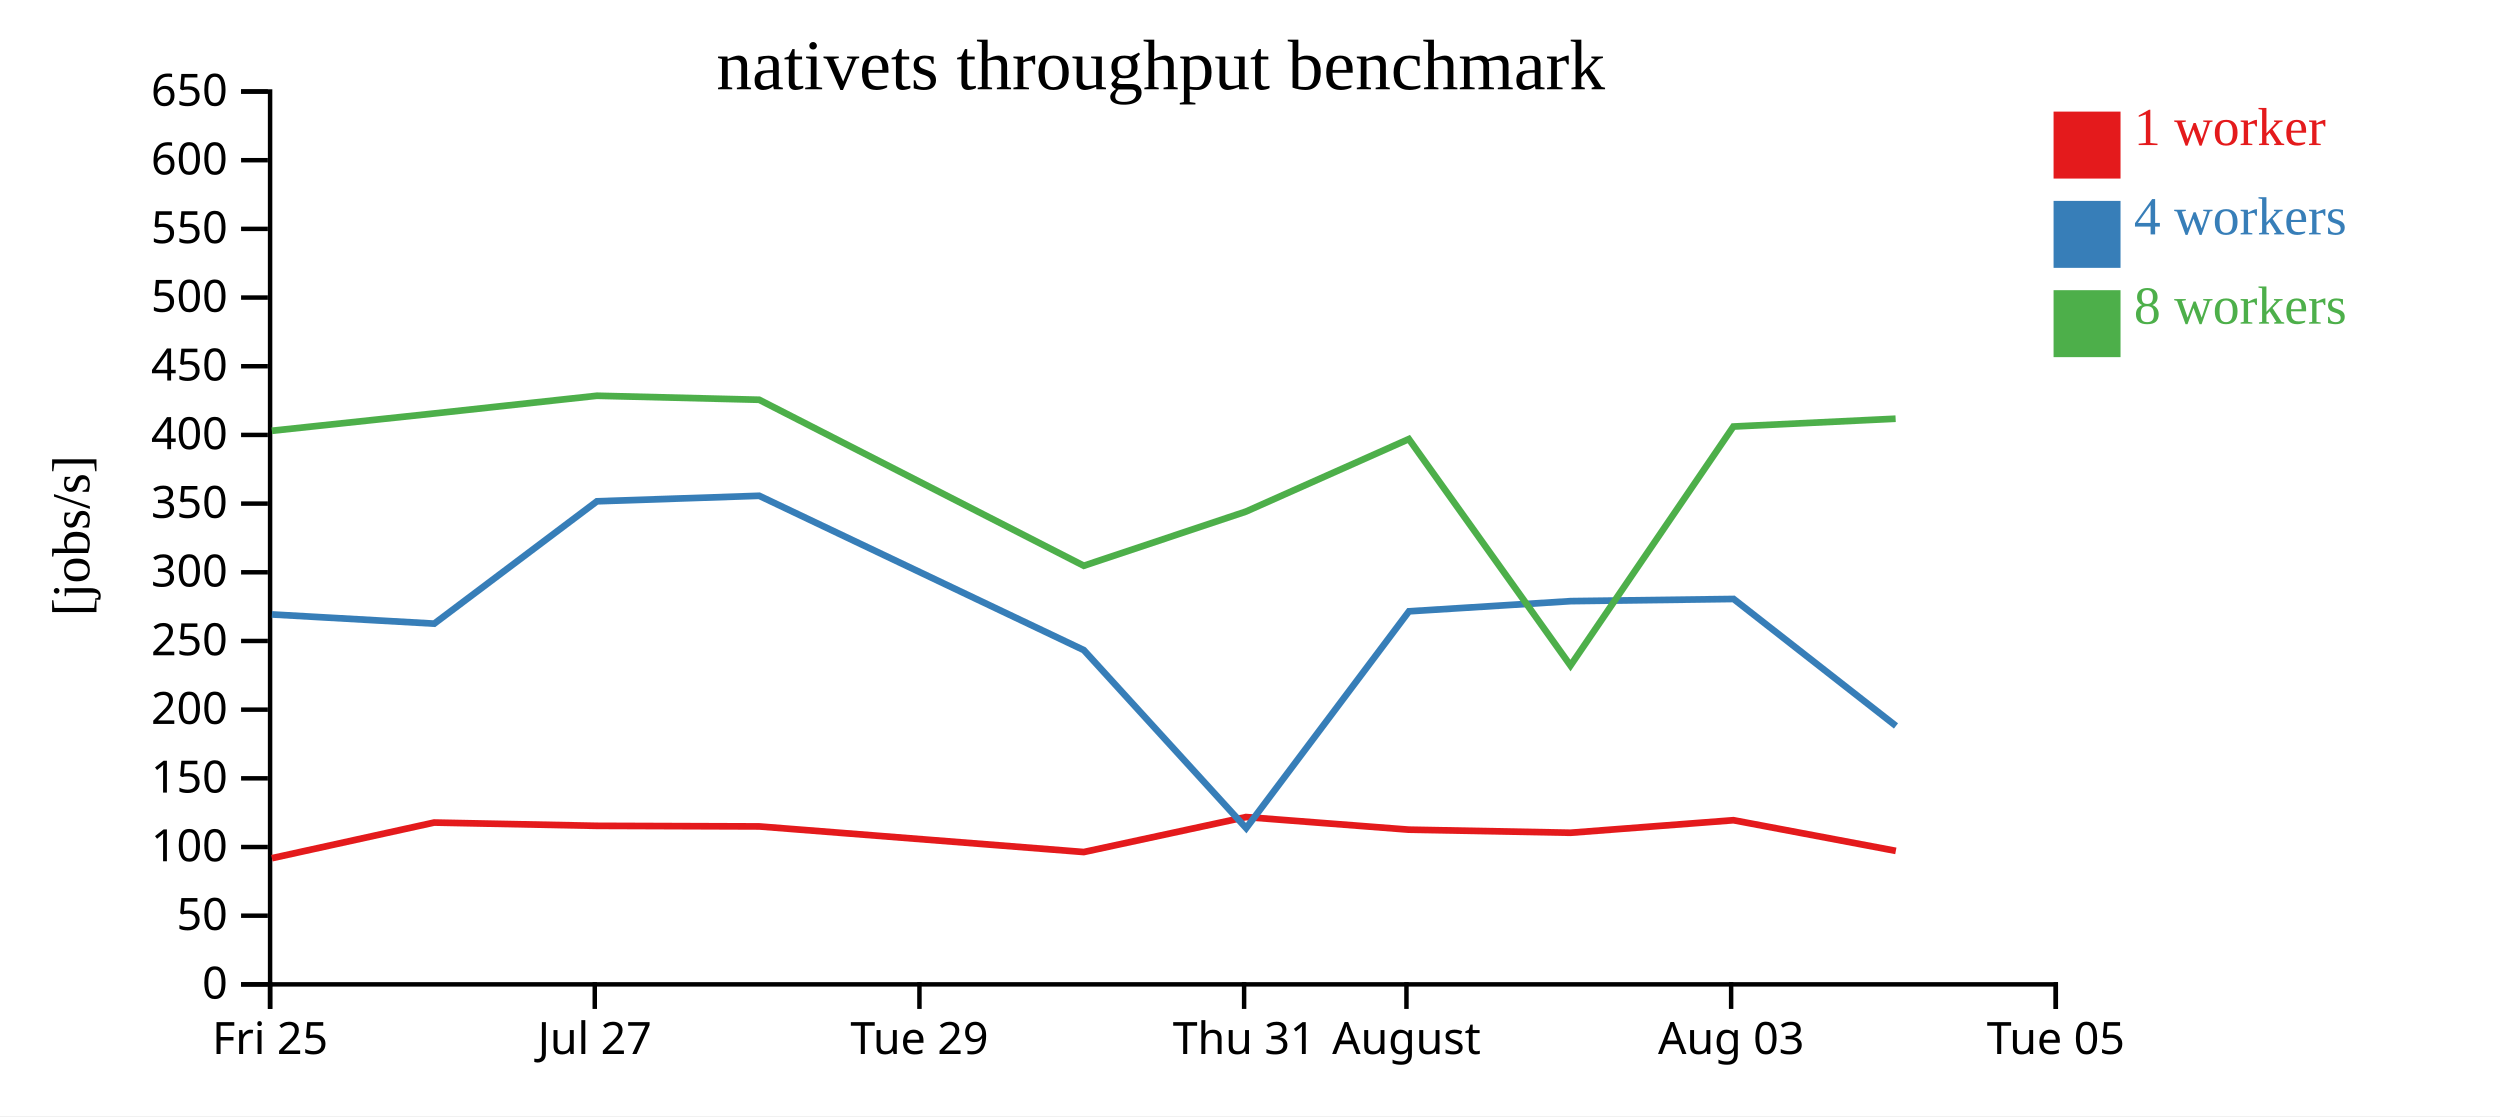
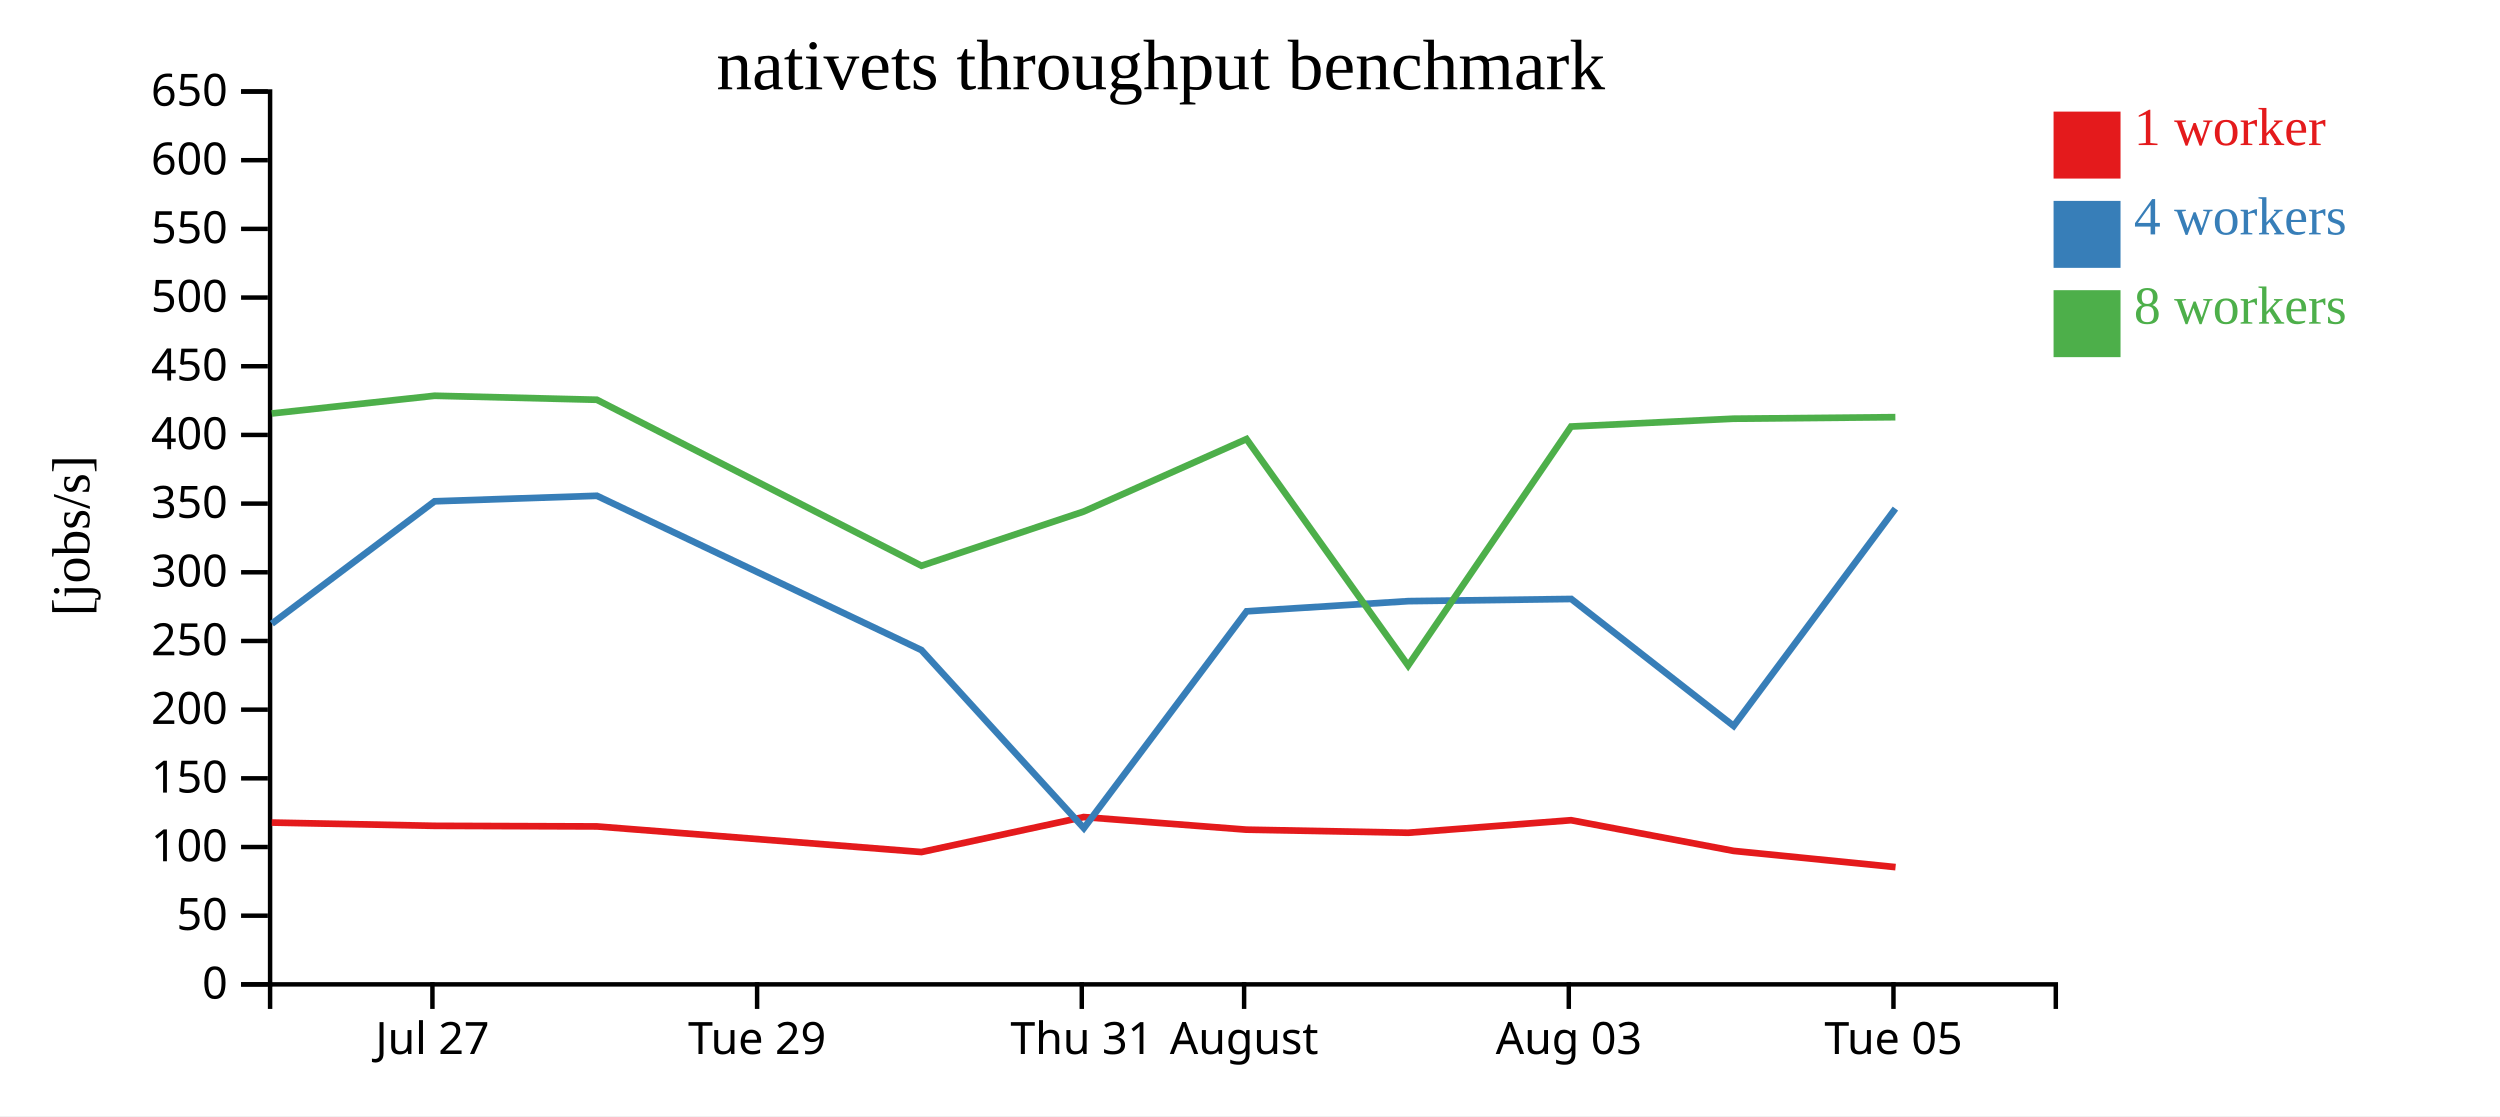
<svg xmlns="http://www.w3.org/2000/svg" width="560" height="250">
  <rect width="100%" height="100%" fill="white" />
  <g transform="translate(60,20)">
    <g transform="translate(0,200)" fill="none" font-size="10" font-family="sans-serif" text-anchor="middle">
      <path class="domain" stroke="currentColor" d="M0.5,6V0.5H400.5V6" />
-       <g class="tick" opacity="1" transform="translate(0.5,0)">
-         <line stroke="currentColor" y2="6" />
-         <text fill="currentColor" y="9" dy="0.71em">Fri 25</text>
-       </g>
-       <g class="tick" opacity="1" transform="translate(73.22727,0)">
+       <g class="tick" opacity="1" transform="translate(36.86364,0)">
        <line stroke="currentColor" y2="6" />
        <text fill="currentColor" y="9" dy="0.71em">Jul 27</text>
      </g>
-       <g class="tick" opacity="1" transform="translate(145.9545,0)">
+       <g class="tick" opacity="1" transform="translate(109.5909,0)">
        <line stroke="currentColor" y2="6" />
        <text fill="currentColor" y="9" dy="0.71em">Tue 29</text>
      </g>
-       <g class="tick" opacity="1" transform="translate(218.6818,0)">
+       <g class="tick" opacity="1" transform="translate(182.3182,0)">
        <line stroke="currentColor" y2="6" />
        <text fill="currentColor" y="9" dy="0.71em">Thu 31</text>
      </g>
-       <g class="tick" opacity="1" transform="translate(255.0455,0)">
+       <g class="tick" opacity="1" transform="translate(218.6818,0)">
        <line stroke="currentColor" y2="6" />
        <text fill="currentColor" y="9" dy="0.71em">August</text>
      </g>
-       <g class="tick" opacity="1" transform="translate(327.7727,0)">
+       <g class="tick" opacity="1" transform="translate(291.4091,0)">
        <line stroke="currentColor" y2="6" />
        <text fill="currentColor" y="9" dy="0.71em">Aug 03</text>
      </g>
-       <g class="tick" opacity="1" transform="translate(400.5,0)">
+       <g class="tick" opacity="1" transform="translate(364.1364,0)">
        <line stroke="currentColor" y2="6" />
        <text fill="currentColor" y="9" dy="0.71em">Tue 05</text>
      </g>
    </g>
    <g fill="none" font-size="10" font-family="sans-serif" text-anchor="end">
      <path class="domain" stroke="currentColor" d="M-6,200.5H0.5V0.5H-6" />
      <g class="tick" opacity="1" transform="translate(0,200.5)">
        <line stroke="currentColor" x2="-6" />
        <text fill="currentColor" x="-9" dy="0.32em">0</text>
      </g>
      <g class="tick" opacity="1" transform="translate(0,185.1154)">
        <line stroke="currentColor" x2="-6" />
        <text fill="currentColor" x="-9" dy="0.32em">50</text>
      </g>
      <g class="tick" opacity="1" transform="translate(0,169.7308)">
        <line stroke="currentColor" x2="-6" />
        <text fill="currentColor" x="-9" dy="0.32em">100</text>
      </g>
      <g class="tick" opacity="1" transform="translate(0,154.3462)">
        <line stroke="currentColor" x2="-6" />
        <text fill="currentColor" x="-9" dy="0.32em">150</text>
      </g>
      <g class="tick" opacity="1" transform="translate(0,138.9615)">
        <line stroke="currentColor" x2="-6" />
        <text fill="currentColor" x="-9" dy="0.32em">200</text>
      </g>
      <g class="tick" opacity="1" transform="translate(0,123.5769)">
        <line stroke="currentColor" x2="-6" />
        <text fill="currentColor" x="-9" dy="0.32em">250</text>
      </g>
      <g class="tick" opacity="1" transform="translate(0,108.1923)">
        <line stroke="currentColor" x2="-6" />
        <text fill="currentColor" x="-9" dy="0.32em">300</text>
      </g>
      <g class="tick" opacity="1" transform="translate(0,92.80769)">
        <line stroke="currentColor" x2="-6" />
        <text fill="currentColor" x="-9" dy="0.32em">350</text>
      </g>
      <g class="tick" opacity="1" transform="translate(0,77.42308)">
        <line stroke="currentColor" x2="-6" />
        <text fill="currentColor" x="-9" dy="0.32em">400</text>
      </g>
      <g class="tick" opacity="1" transform="translate(0,62.03846)">
        <line stroke="currentColor" x2="-6" />
        <text fill="currentColor" x="-9" dy="0.32em">450</text>
      </g>
      <g class="tick" opacity="1" transform="translate(0,46.65385)">
        <line stroke="currentColor" x2="-6" />
        <text fill="currentColor" x="-9" dy="0.32em">500</text>
      </g>
      <g class="tick" opacity="1" transform="translate(0,31.26923)">
        <line stroke="currentColor" x2="-6" />
        <text fill="currentColor" x="-9" dy="0.32em">550</text>
      </g>
      <g class="tick" opacity="1" transform="translate(0,15.88462)">
        <line stroke="currentColor" x2="-6" />
        <text fill="currentColor" x="-9" dy="0.32em">600</text>
      </g>
      <g class="tick" opacity="1" transform="translate(0,0.5)">
        <line stroke="currentColor" x2="-6" />
        <text fill="currentColor" x="-9" dy="0.32em">650</text>
      </g>
    </g>
    <text text-anchor="middle" style="font-size: 12px" transform="rotate(-90)" y="-40" x="-100">[jobs/s]</text>
    <text text-anchor="middle" style="font-size: 16px" y="0" x="200">nativets throughput benchmark</text>
-     <path class="line" fill="none" stroke="#e41a1c" stroke-width="1.5" d="M0.908,172.235L37.241,164.253L73.722,164.989L110.061,165.12L182.765,170.857L219.098,163.022L255.591,165.848L291.796,166.537L328.287,163.73L364.667,170.598" />
-     <path class="line" fill="none" stroke="#377eb8" stroke-width="1.5" d="M0.91,117.634L37.264,119.698L73.722,92.29L110.064,91.057L182.768,125.621L219.147,165.505L255.613,116.933L291.849,114.656L328.326,114.172L364.701,142.613" />
-     <path class="line" fill="none" stroke="#4daf4a" stroke-width="1.5" d="M0.897,76.495L37.232,72.618L73.717,68.648L110.057,69.548L182.766,106.727L219.105,94.584L255.58,78.35L291.786,129.079L328.278,75.546L364.621,73.793" />
+     <path class="line" fill="none" stroke="#e41a1c" stroke-width="1.5" d="M0.877,164.253L37.358,164.989L73.697,165.12L146.402,170.857L182.734,163.022L219.227,165.848L255.433,166.537L291.923,163.73L328.303,170.598L364.603,174.236" />
+     <path class="line" fill="none" stroke="#377eb8" stroke-width="1.5" d="M0.901,119.698L37.358,92.29L73.701,91.057L146.404,125.621L182.784,165.505L219.249,116.933L255.485,114.656L291.963,114.172L328.337,142.613L364.571,93.924" />
+     <path class="line" fill="none" stroke="#4daf4a" stroke-width="1.5" d="M0.868,72.618L37.354,68.648L73.694,69.548L146.403,106.727L182.741,94.584L219.217,78.35L255.423,129.079L291.915,75.546L328.257,73.793L364.561,73.447" />
    <rect class="dot" x="400" y="5" width="15" height="15" style="fill: #e41a1c;" />
    <rect class="dot" x="400" y="25" width="15" height="15" style="fill: #377eb8;" />
    <rect class="dot" x="400" y="45" width="15" height="15" style="fill: #4daf4a;" />
    <text class="label" x="418" y="12.5" style="fill: #e41a1c; alignment-baseline: middle;" text-anchor="left">1 worker</text>
    <text class="label" x="418" y="32.5" style="fill: #377eb8; alignment-baseline: middle;" text-anchor="left">4 workers</text>
    <text class="label" x="418" y="52.5" style="fill: #4daf4a; alignment-baseline: middle;" text-anchor="left">8 workers</text>
  </g>
</svg>
